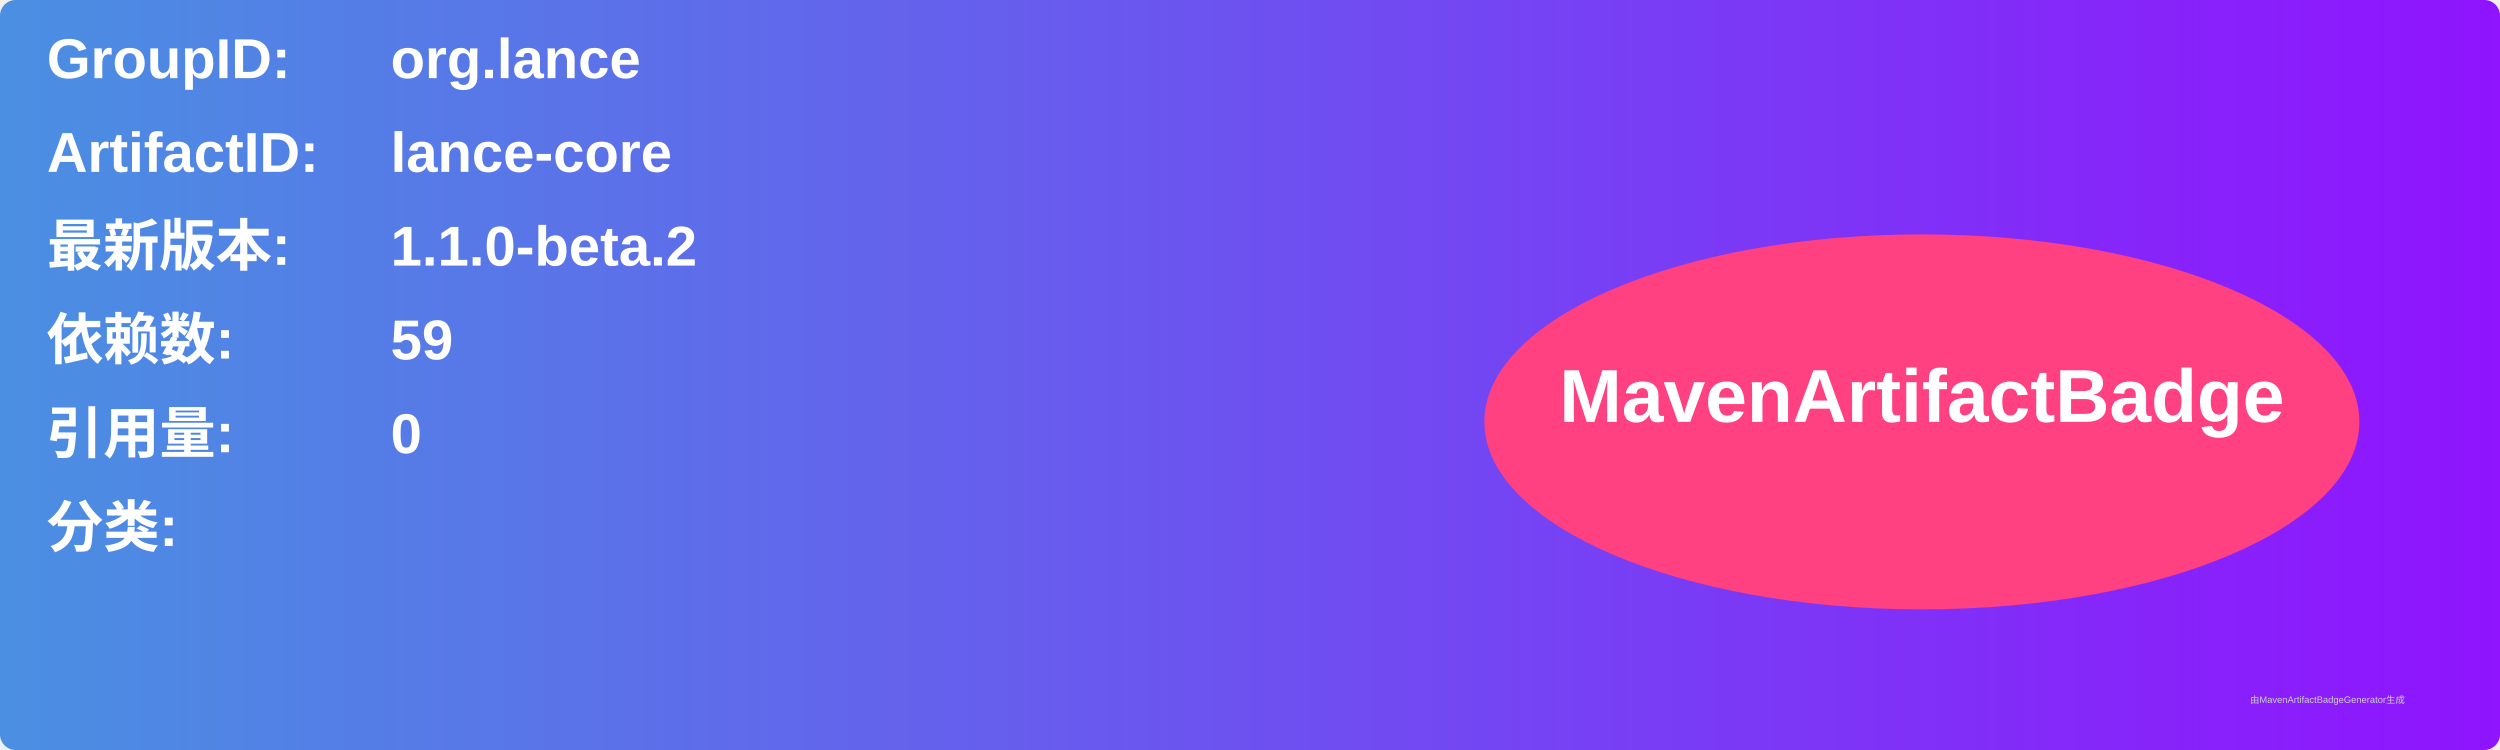
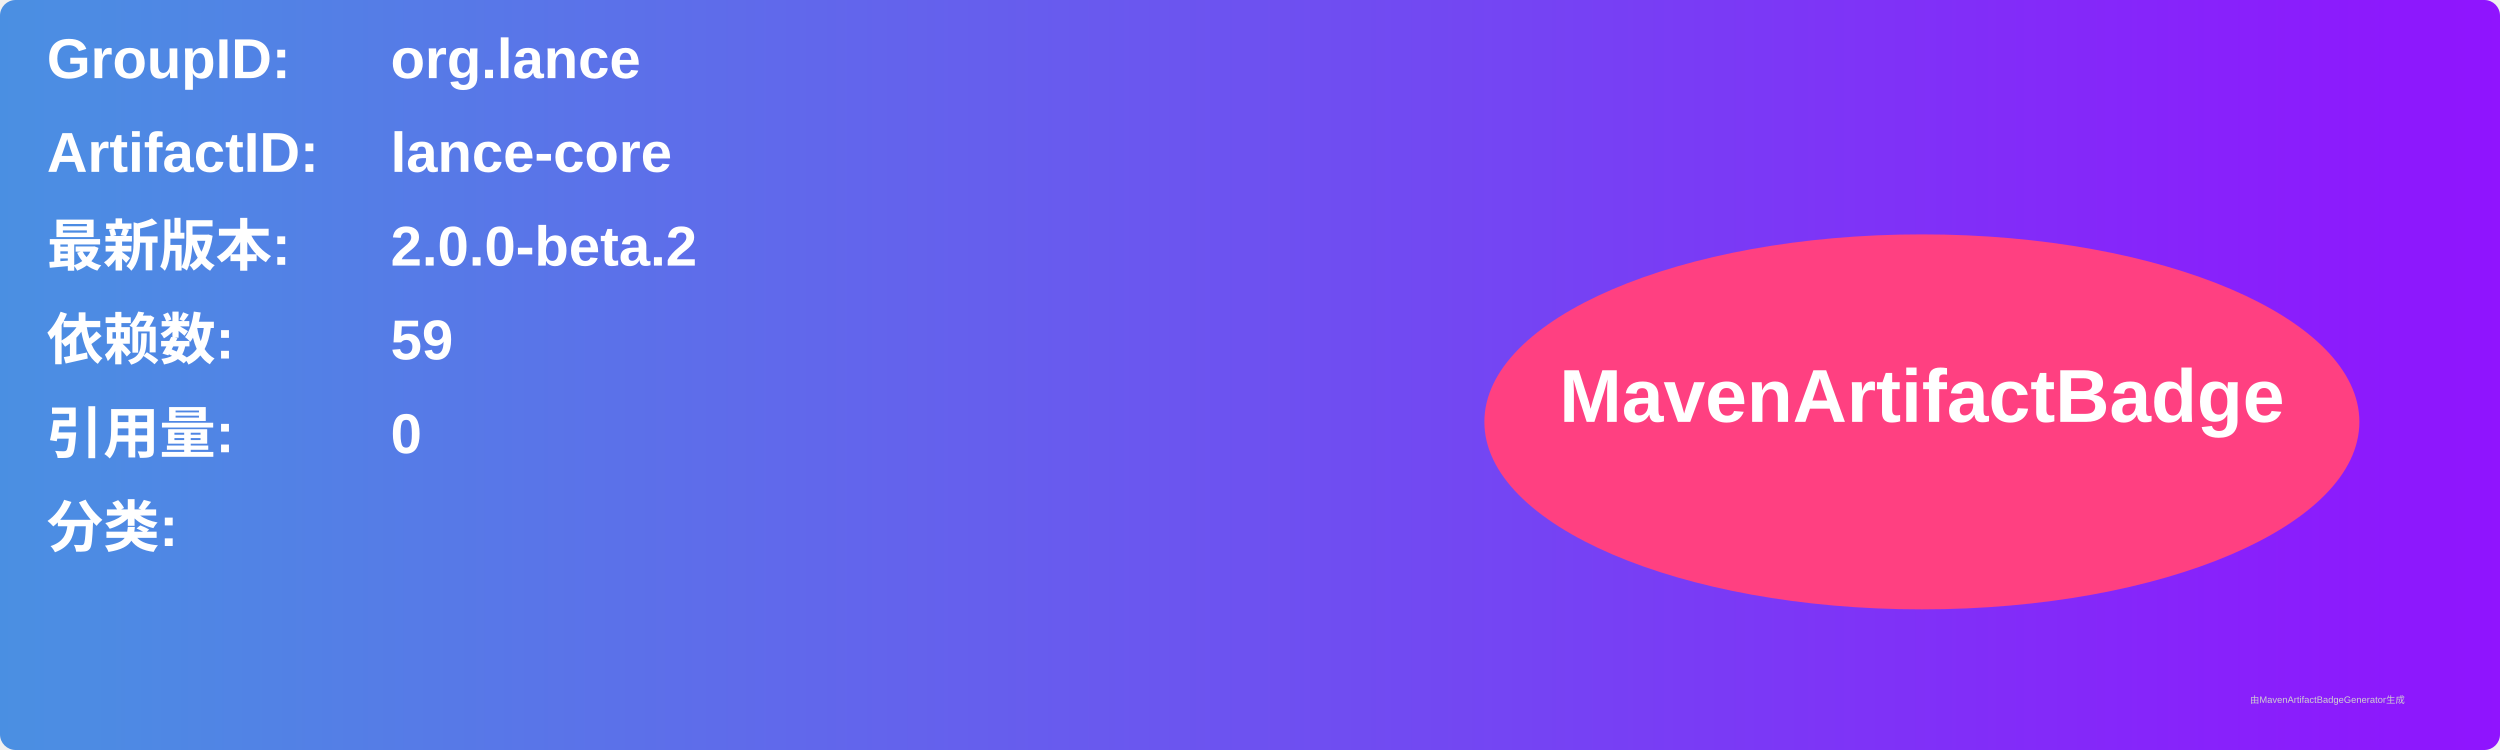
<svg xmlns="http://www.w3.org/2000/svg" width="800" height="240" viewBox="0 0 800 240">
  <linearGradient id="grad" x1="0%" y1="0%" x2="100%" y2="0%">
    <stop offset="0%" stop-color="#4a90e2" />
    <stop offset="100%" stop-color="#9013fe" />
  </linearGradient>
  <rect width="100%" height="100%" rx="5" ry="5" fill="url(#grad)" />
  <g transform="translate(15, 15)">
    <text x="0" y="10" font-family="Arial" font-size="18" fill="white" font-weight="bold" width="260">GroupID:</text>
    <text x="110" y="10" font-family="Arial" font-size="18" fill="white" font-weight="bold" width="460">org.lance</text>
    <text x="0" y="40" font-family="Arial" font-size="18" fill="white" font-weight="bold" width="260">ArtifactID:</text>
    <text x="110" y="40" font-family="Arial" font-size="18" fill="white" font-weight="bold" width="460">lance-core</text>
    <text x="0" y="70" font-family="Arial" font-size="18" fill="white" font-weight="bold">最新版本:</text>
    <text x="110" y="70" font-family="Arial" font-size="18" fill="white" font-weight="bold">
-       <tspan font-weight="bold">1.1.0-beta.2</tspan>
+       <tspan font-weight="bold">2.0.0-beta.2</tspan>
    </text>
    <text x="0" y="100" font-family="Arial" font-size="18" fill="white" font-weight="bold">依赖数: </text>
    <text x="110" y="100" font-family="Arial" font-size="18" fill="white">
      <tspan font-weight="bold">59</tspan>
    </text>
    <text x="0" y="130" font-family="Arial" font-size="18" fill="white" font-weight="bold">引用量: </text>
    <text x="110" y="130" font-family="Arial" font-size="18" fill="white">
      <tspan font-weight="bold">0</tspan>
    </text>
    <text x="0" y="160" font-family="Arial" font-size="18" fill="white" font-weight="bold">分类:</text>
    <text x="10" y="190" font-family="Arial" font-size="10" fill="white">
      <tspan font-weight="bold" />
    </text>
    <ellipse cx="600" cy="120" rx="140" ry="60" fill="#ff4081" />
    <text x="600" y="120" text-anchor="middle" font-family="Arial" font-size="24" fill="white" font-weight="bold">MavenArtifactBadge</text>
  </g>
  <text x="720" y="225" font-family="Arial" font-size="3" fill="#d0d0d0">由MavenArtifactBadgeGenerator生成</text>
</svg>
